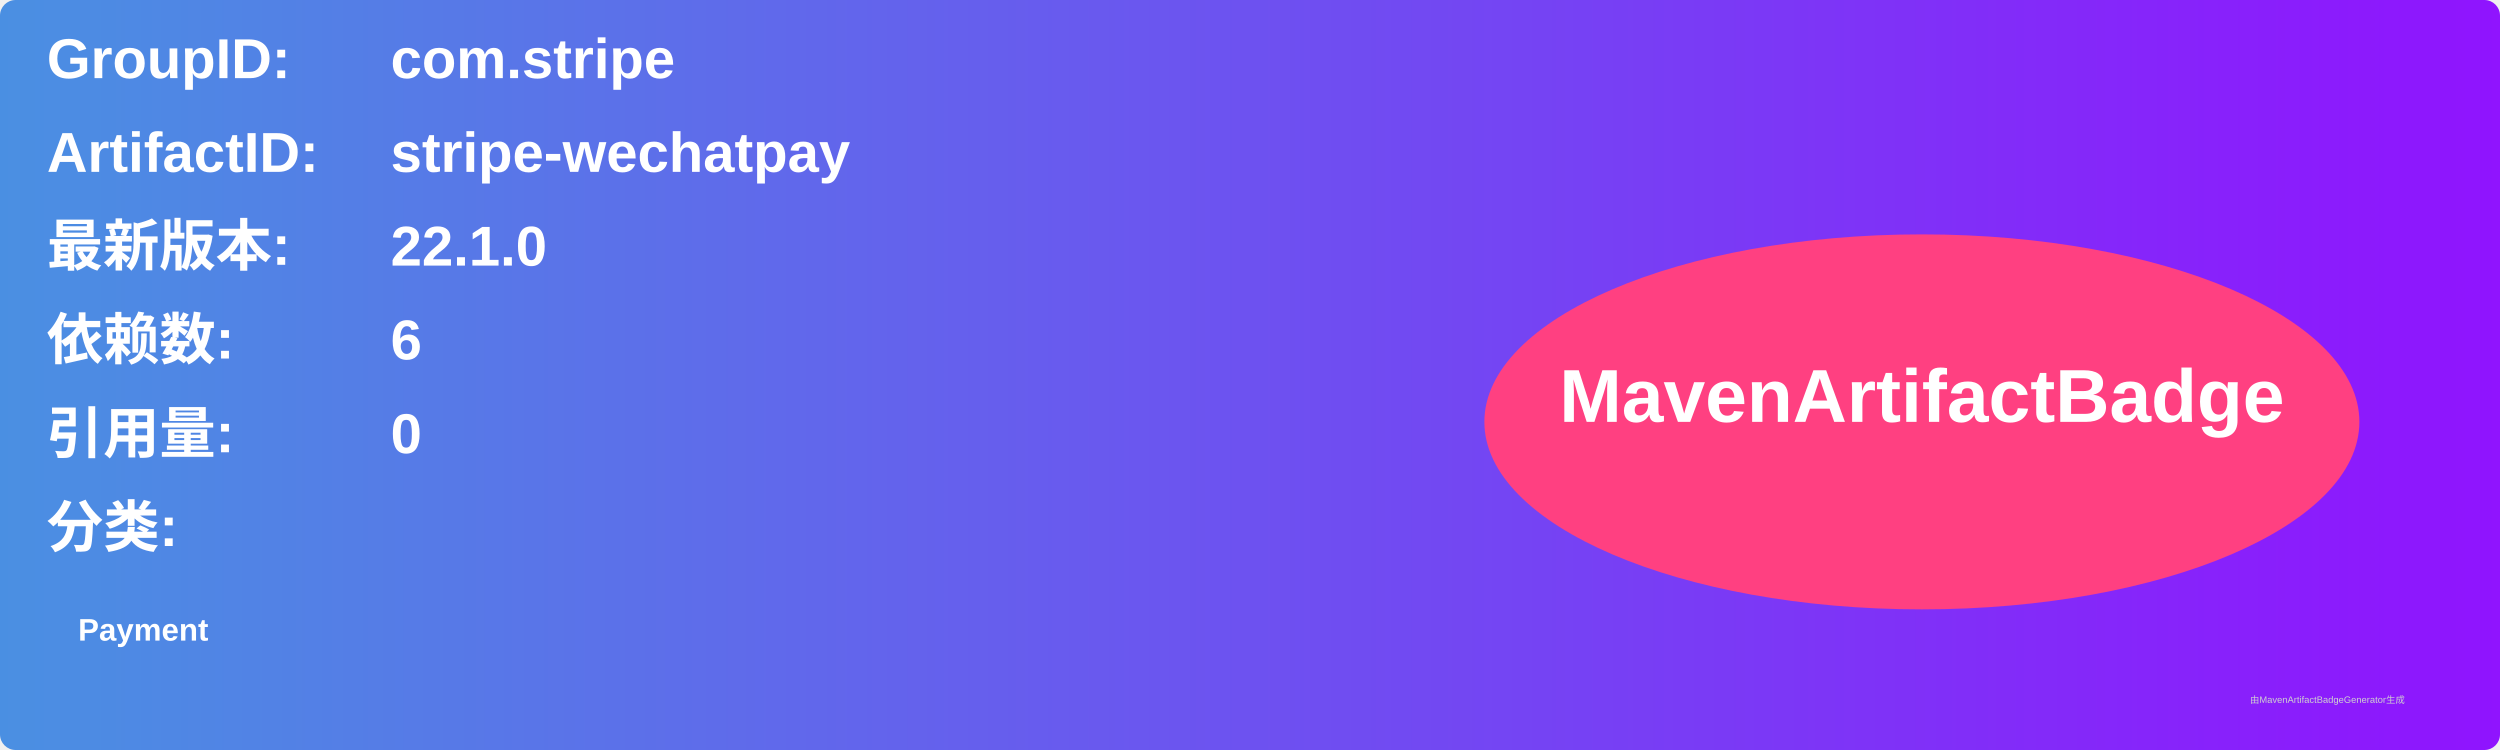
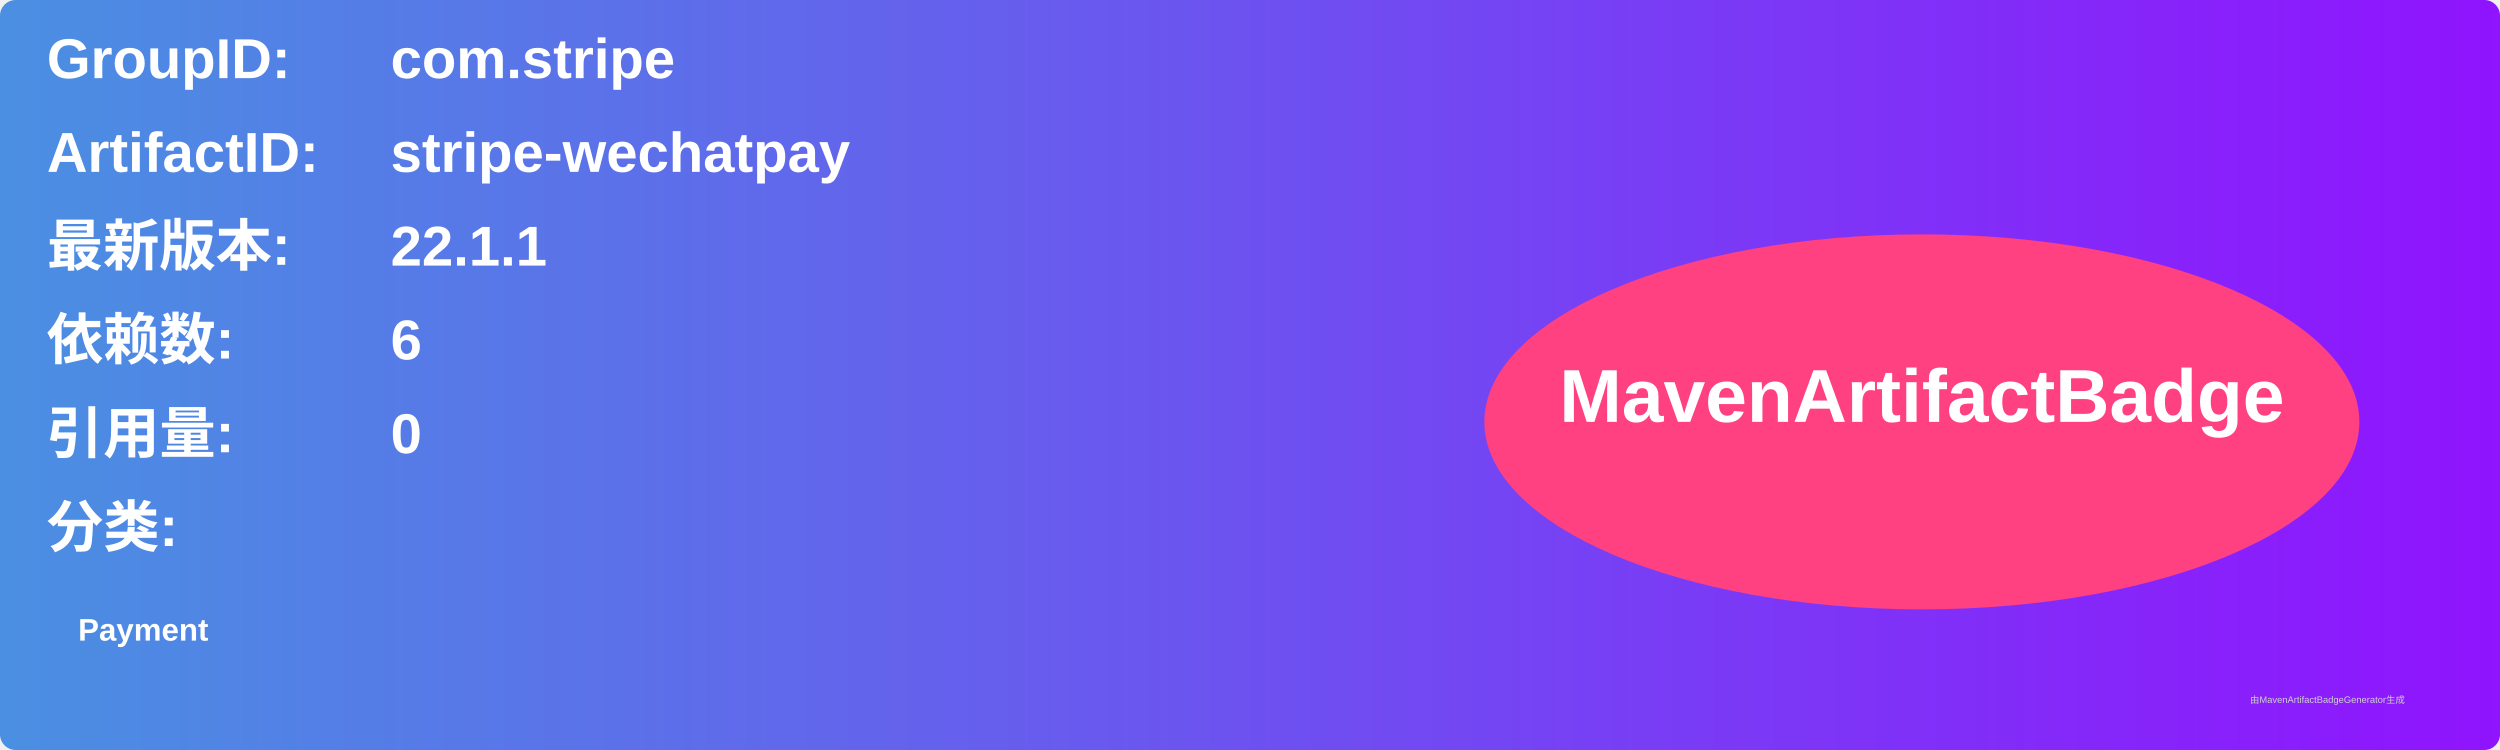
<svg xmlns="http://www.w3.org/2000/svg" width="800" height="240" viewBox="0 0 800 240">
  <linearGradient id="grad" x1="0%" y1="0%" x2="100%" y2="0%">
    <stop offset="0%" stop-color="#4a90e2" />
    <stop offset="100%" stop-color="#9013fe" />
  </linearGradient>
  <rect width="100%" height="100%" rx="5" ry="5" fill="url(#grad)" />
  <g transform="translate(15, 15)">
    <text x="0" y="10" font-family="Arial" font-size="18" fill="white" font-weight="bold" width="260">GroupID:</text>
    <text x="110" y="10" font-family="Arial" font-size="18" fill="white" font-weight="bold" width="460">com.stripe</text>
    <text x="0" y="40" font-family="Arial" font-size="18" fill="white" font-weight="bold" width="260">ArtifactID:</text>
    <text x="110" y="40" font-family="Arial" font-size="18" fill="white" font-weight="bold" width="460">stripe-wechatpay</text>
    <text x="0" y="70" font-family="Arial" font-size="18" fill="white" font-weight="bold">最新版本:</text>
    <text x="110" y="70" font-family="Arial" font-size="18" fill="white" font-weight="bold">
-       <tspan font-weight="bold">22.1.0</tspan>
+       <tspan font-weight="bold">22.1.1</tspan>
    </text>
    <text x="0" y="100" font-family="Arial" font-size="18" fill="white" font-weight="bold">依赖数: </text>
    <text x="110" y="100" font-family="Arial" font-size="18" fill="white">
      <tspan font-weight="bold">6</tspan>
    </text>
    <text x="0" y="130" font-family="Arial" font-size="18" fill="white" font-weight="bold">引用量: </text>
    <text x="110" y="130" font-family="Arial" font-size="18" fill="white">
      <tspan font-weight="bold">0</tspan>
    </text>
    <text x="0" y="160" font-family="Arial" font-size="18" fill="white" font-weight="bold">分类:</text>
    <text x="10" y="190" font-family="Arial" font-size="10" fill="white">
      <tspan font-weight="bold">Payment</tspan>
    </text>
    <ellipse cx="600" cy="120" rx="140" ry="60" fill="#ff4081" />
    <text x="600" y="120" text-anchor="middle" font-family="Arial" font-size="24" fill="white" font-weight="bold">MavenArtifactBadge</text>
  </g>
  <text x="720" y="225" font-family="Arial" font-size="3" fill="#d0d0d0">由MavenArtifactBadgeGenerator生成</text>
</svg>
